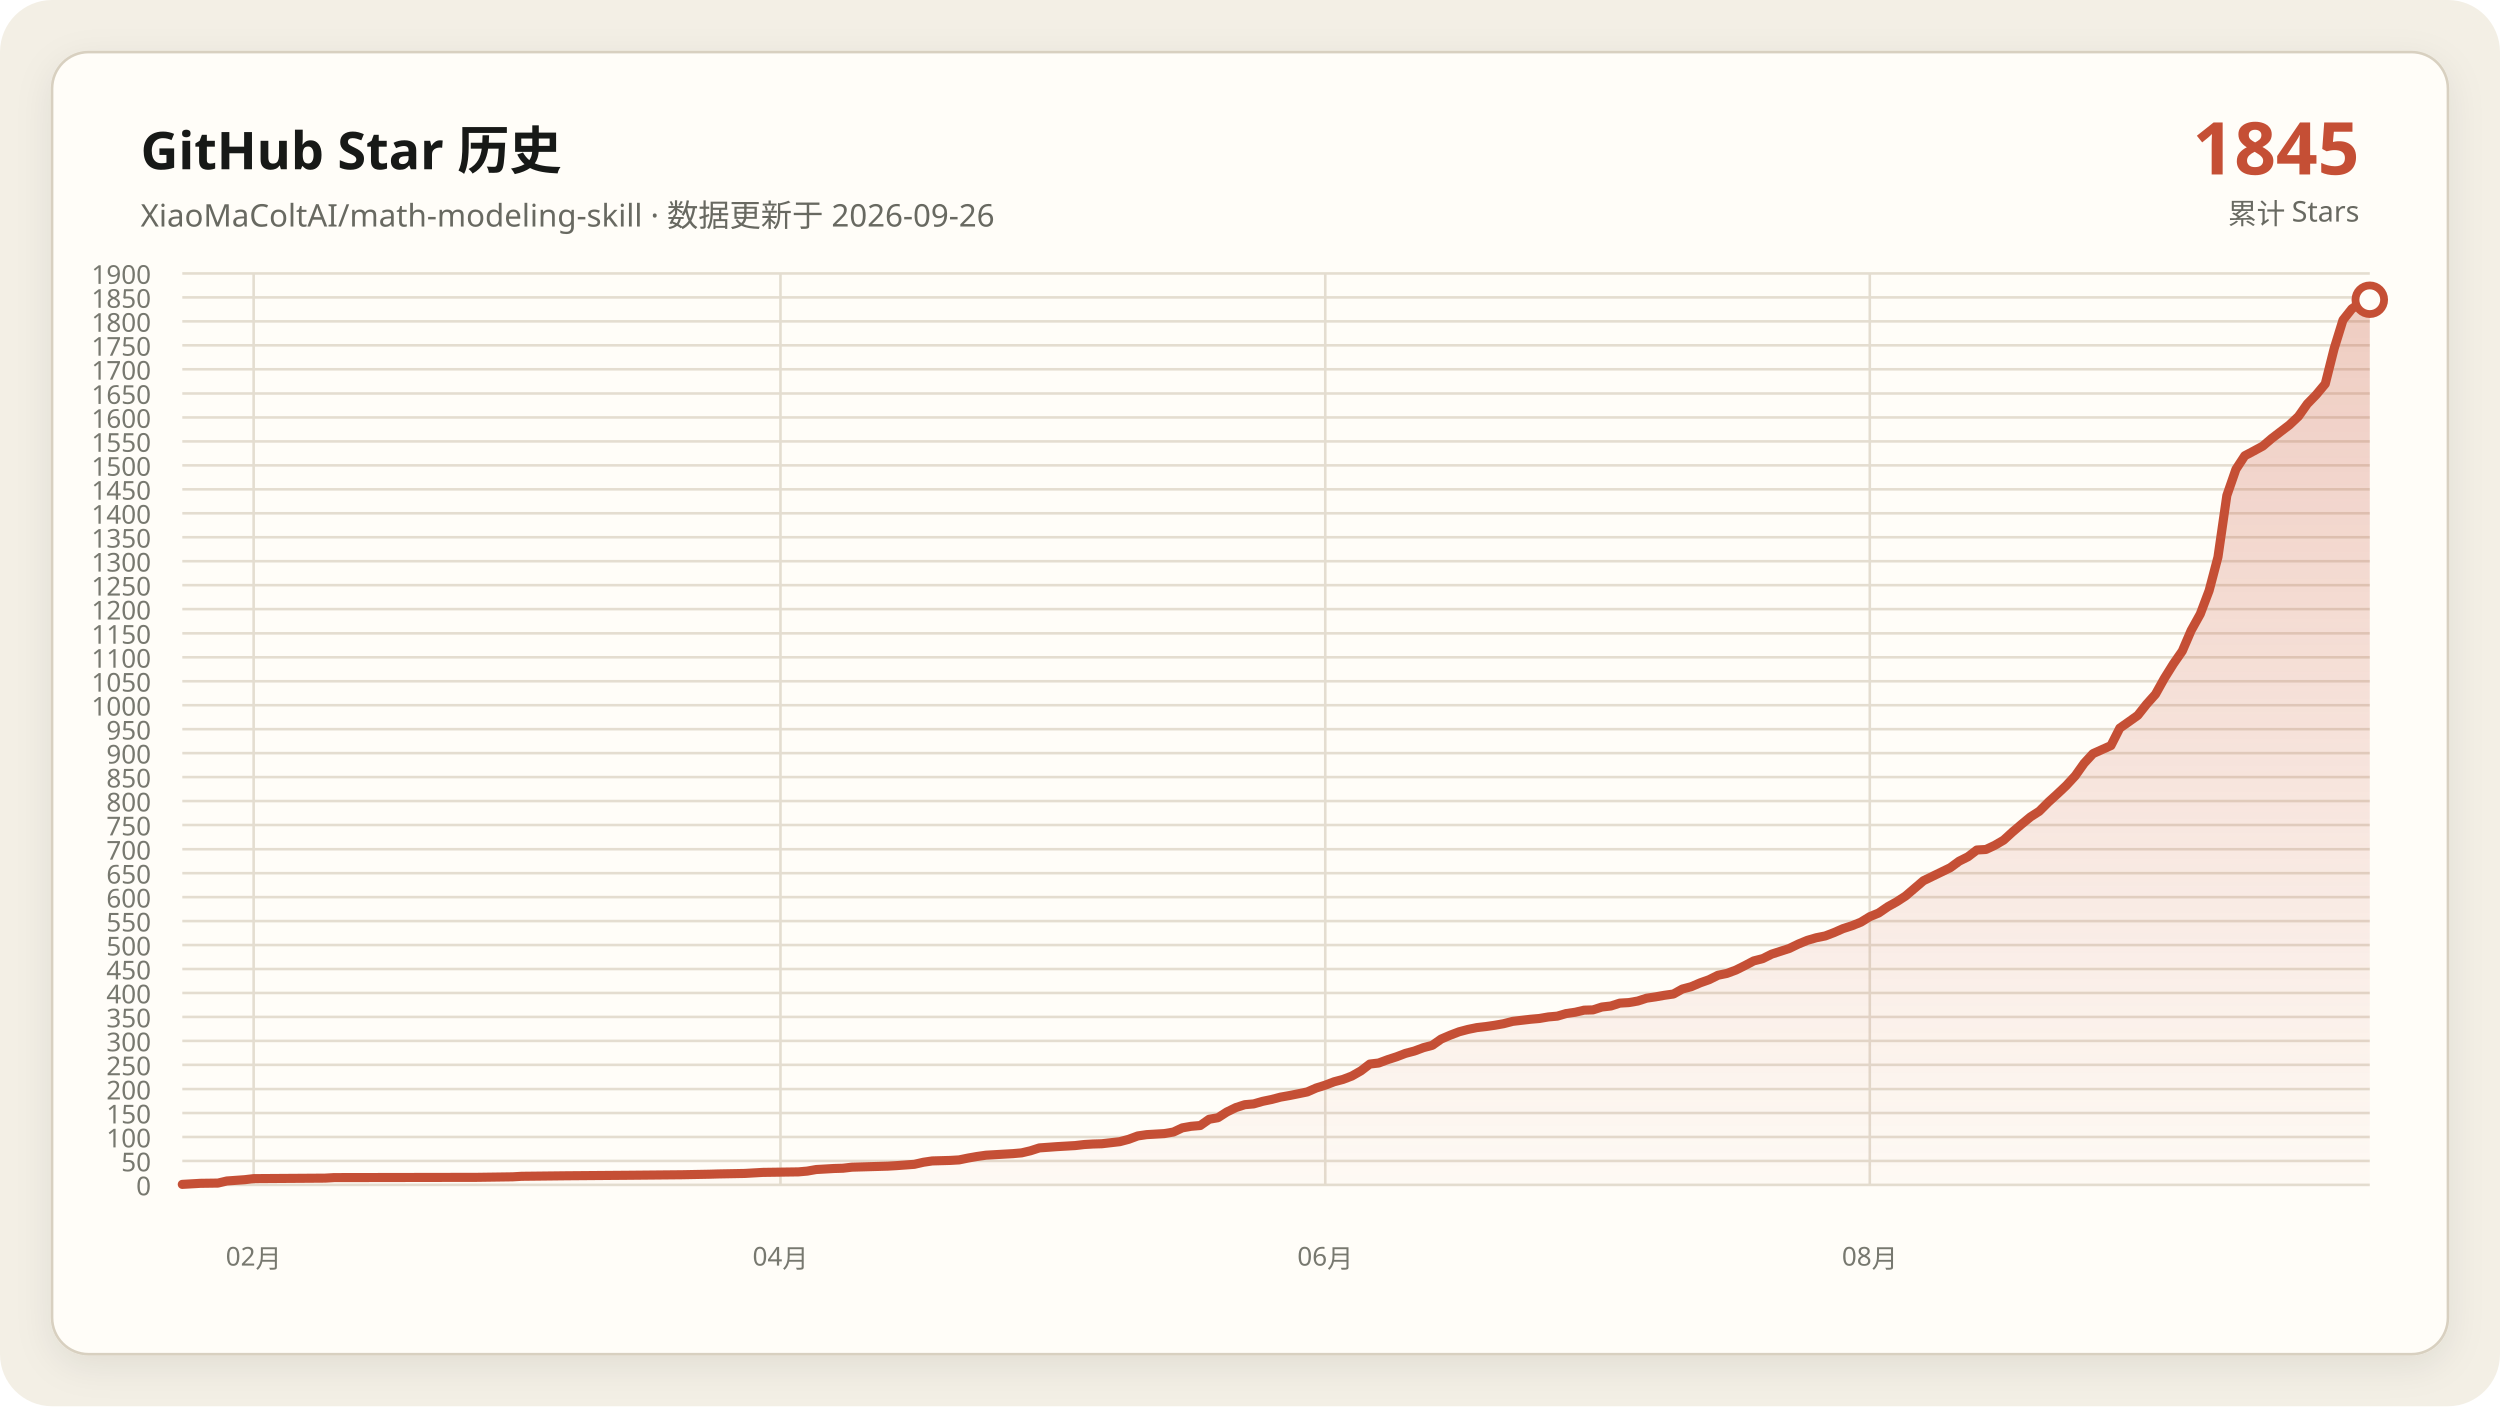
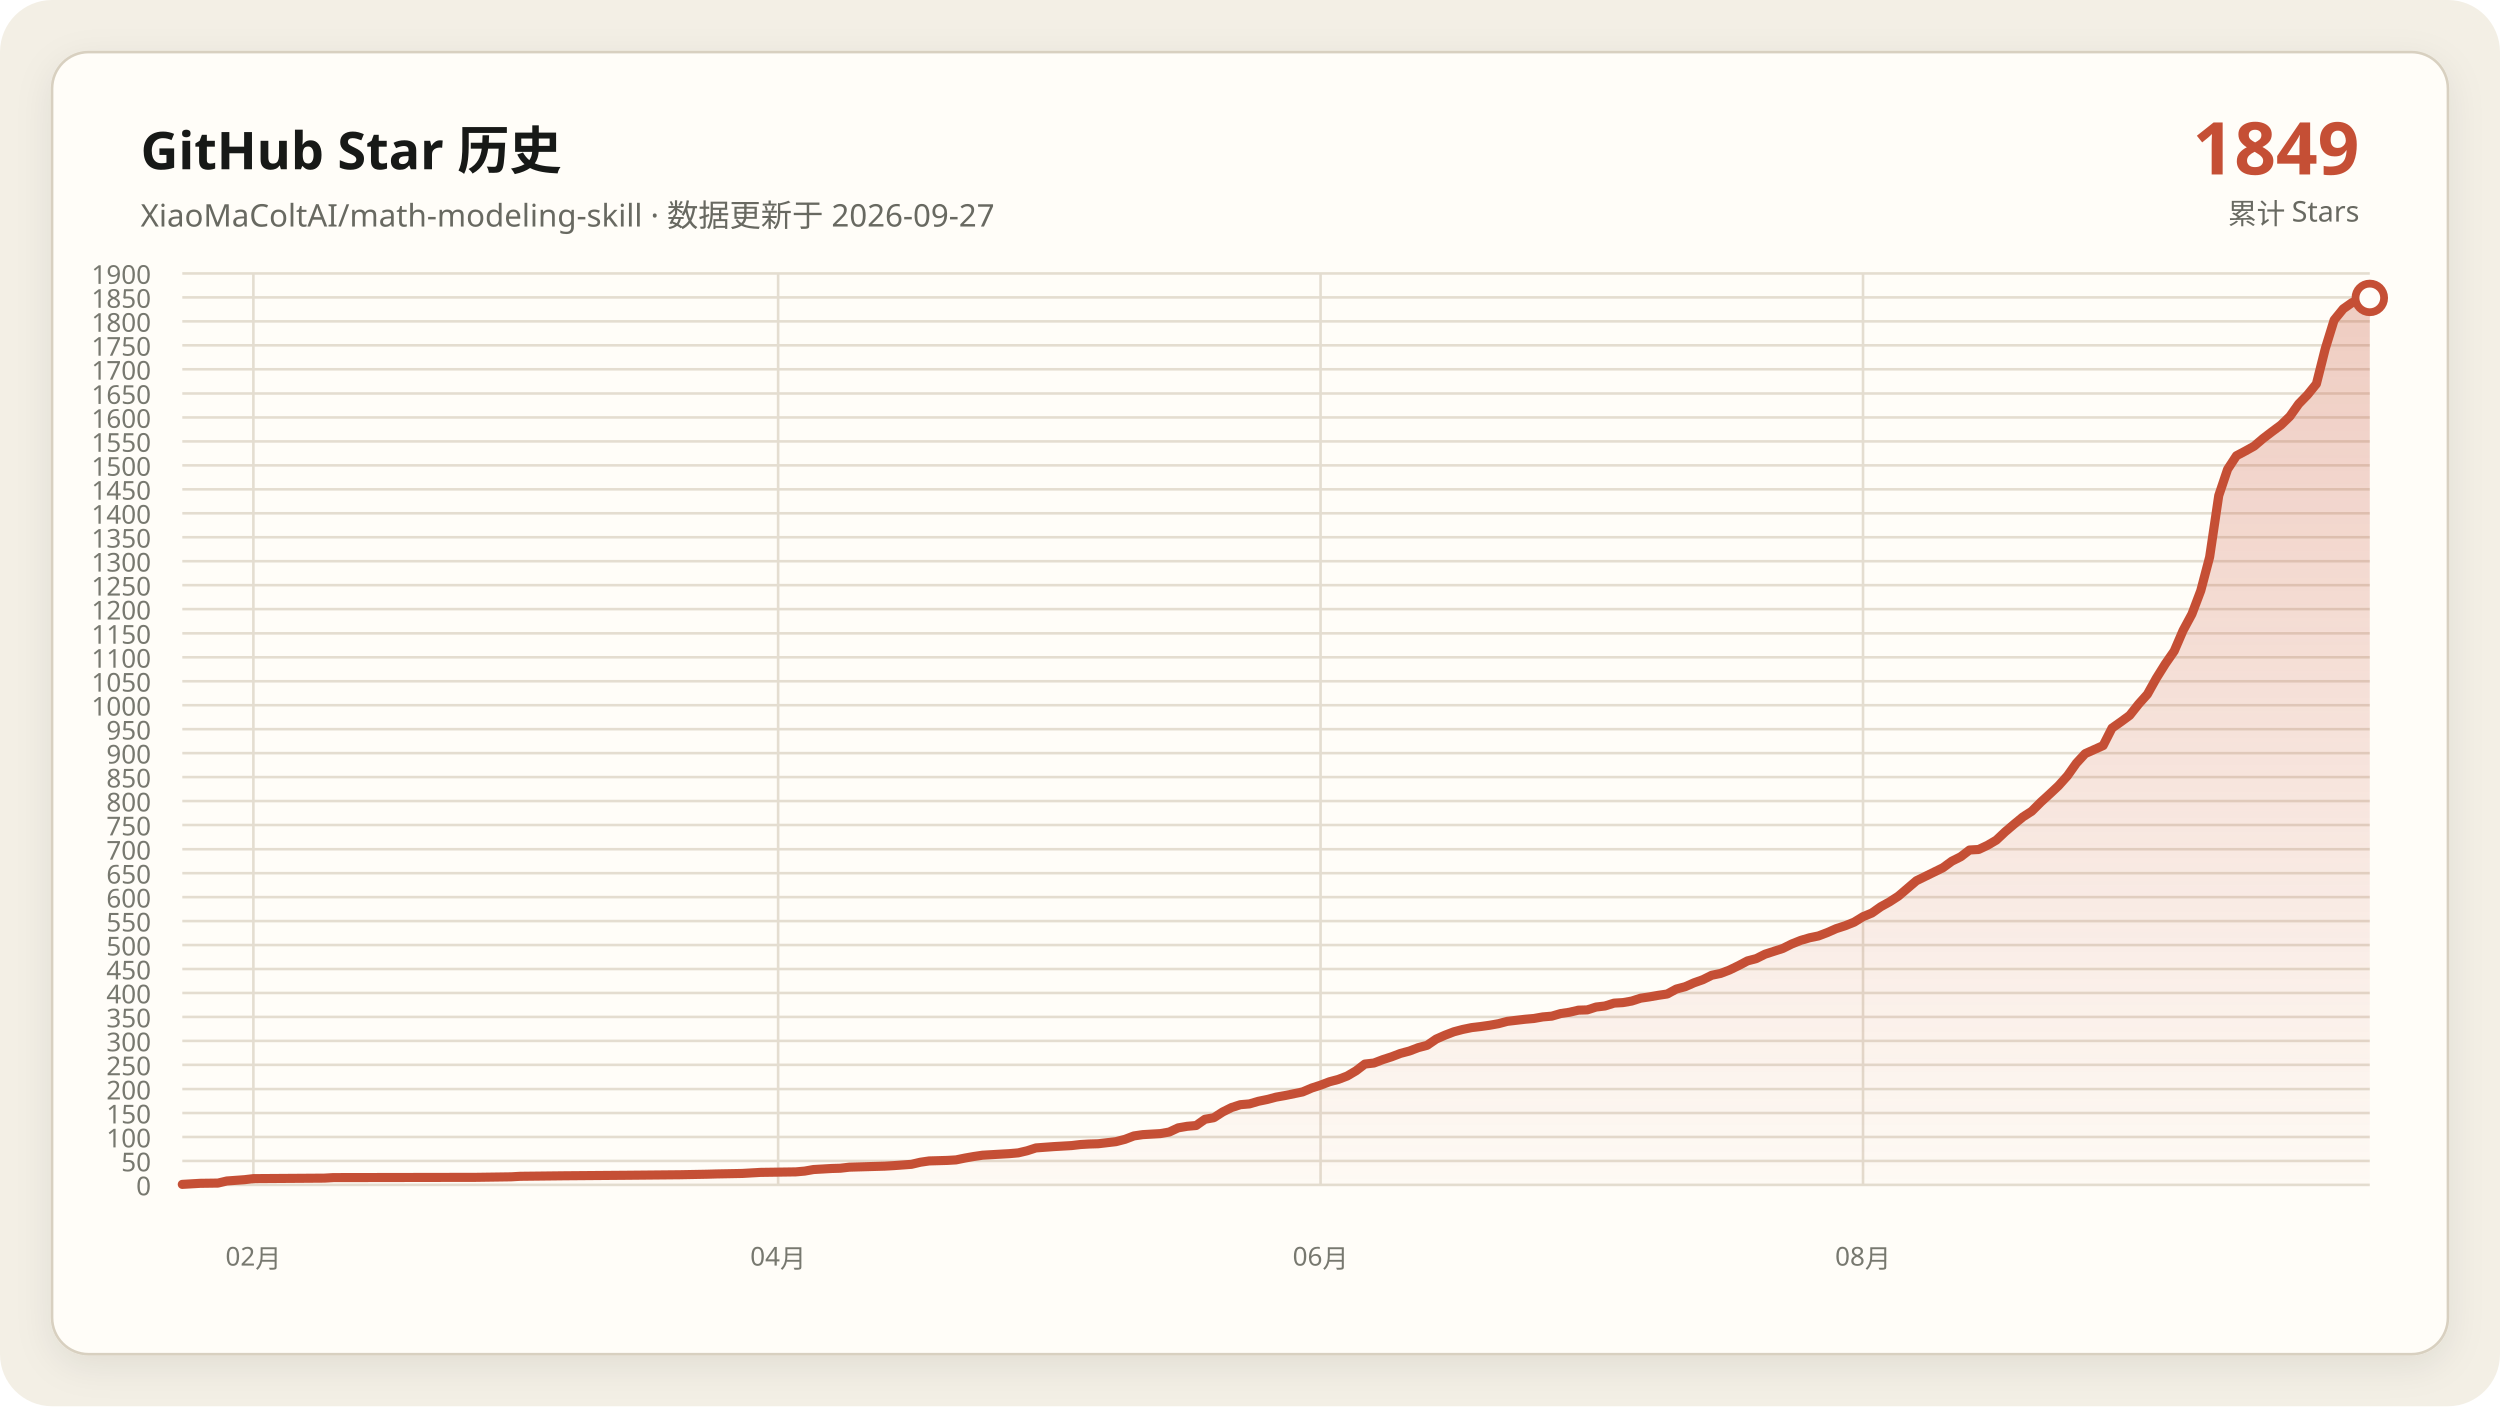
<svg xmlns="http://www.w3.org/2000/svg" data-y-max="1900" viewBox="0 0 960 540" role="img" aria-labelledby="title desc">
  <defs>
    <linearGradient id="area" x1="0" y1="0" x2="0" y2="1">
      <stop offset="0" stop-color="#c54f35" stop-opacity=".28" />
      <stop offset="1" stop-color="#c54f35" stop-opacity=".02" />
    </linearGradient>
    <filter id="shadow" x="-10%" y="-10%" width="120%" height="120%">
      <feDropShadow dx="0" dy="4" stdDeviation="7" flood-color="#171917" flood-opacity=".08" />
    </filter>
  </defs>
  <rect width="960" height="540" rx="20" fill="#f3efe5" />
  <rect x="20" y="20" width="920" height="500" rx="14" fill="#fffdf8" stroke="#d8d0c0" filter="url(#shadow)" />
  <g font-family="Segoe UI, Microsoft YaHei, sans-serif">
    <text x="54" y="65" fill="#171917" font-size="20" font-weight="700">GitHub Star 历史</text>
-     <text x="54" y="87" fill="#686961" font-size="12">XiaoMaColtAI/math-modeling-skill · 数据更新于 2026-09-26</text>
-     <text x="906" y="67" fill="#c54f35" font-size="28" font-weight="750" text-anchor="end">1845</text>
+     <text x="54" y="87" fill="#686961" font-size="12">XiaoMaColtAI/math-modeling-skill · 数据更新于 2026-09-27</text>
+     <text x="906" y="67" fill="#c54f35" font-size="28" font-weight="750" text-anchor="end">1849</text>
    <text x="906" y="86" fill="#686961" font-size="11" text-anchor="end">累计 Stars</text>
    <g fill="#77786f" font-size="10">
      <path d="M70 455.0H910" fill="none" stroke="#e4ddd0" stroke-width="1" />
      <text data-y-tick="true" x="58" y="459.0" text-anchor="end">0</text>
      <path d="M70 445.8H910" fill="none" stroke="#e4ddd0" stroke-width="1" />
      <text data-y-tick="true" x="58" y="449.8" text-anchor="end">50</text>
      <path d="M70 436.6H910" fill="none" stroke="#e4ddd0" stroke-width="1" />
      <text data-y-tick="true" x="58" y="440.6" text-anchor="end">100</text>
      <path d="M70 427.4H910" fill="none" stroke="#e4ddd0" stroke-width="1" />
      <text data-y-tick="true" x="58" y="431.4" text-anchor="end">150</text>
      <path d="M70 418.2H910" fill="none" stroke="#e4ddd0" stroke-width="1" />
      <text data-y-tick="true" x="58" y="422.2" text-anchor="end">200</text>
      <path d="M70 408.9H910" fill="none" stroke="#e4ddd0" stroke-width="1" />
      <text data-y-tick="true" x="58" y="412.9" text-anchor="end">250</text>
      <path d="M70 399.7H910" fill="none" stroke="#e4ddd0" stroke-width="1" />
      <text data-y-tick="true" x="58" y="403.7" text-anchor="end">300</text>
      <path d="M70 390.5H910" fill="none" stroke="#e4ddd0" stroke-width="1" />
      <text data-y-tick="true" x="58" y="394.5" text-anchor="end">350</text>
      <path d="M70 381.3H910" fill="none" stroke="#e4ddd0" stroke-width="1" />
      <text data-y-tick="true" x="58" y="385.3" text-anchor="end">400</text>
      <path d="M70 372.1H910" fill="none" stroke="#e4ddd0" stroke-width="1" />
      <text data-y-tick="true" x="58" y="376.1" text-anchor="end">450</text>
      <path d="M70 362.9H910" fill="none" stroke="#e4ddd0" stroke-width="1" />
      <text data-y-tick="true" x="58" y="366.9" text-anchor="end">500</text>
      <path d="M70 353.7H910" fill="none" stroke="#e4ddd0" stroke-width="1" />
      <text data-y-tick="true" x="58" y="357.7" text-anchor="end">550</text>
      <path d="M70 344.5H910" fill="none" stroke="#e4ddd0" stroke-width="1" />
      <text data-y-tick="true" x="58" y="348.5" text-anchor="end">600</text>
      <path d="M70 335.3H910" fill="none" stroke="#e4ddd0" stroke-width="1" />
      <text data-y-tick="true" x="58" y="339.3" text-anchor="end">650</text>
      <path d="M70 326.1H910" fill="none" stroke="#e4ddd0" stroke-width="1" />
      <text data-y-tick="true" x="58" y="330.1" text-anchor="end">700</text>
      <path d="M70 316.8H910" fill="none" stroke="#e4ddd0" stroke-width="1" />
      <text data-y-tick="true" x="58" y="320.8" text-anchor="end">750</text>
      <path d="M70 307.6H910" fill="none" stroke="#e4ddd0" stroke-width="1" />
      <text data-y-tick="true" x="58" y="311.6" text-anchor="end">800</text>
      <path d="M70 298.4H910" fill="none" stroke="#e4ddd0" stroke-width="1" />
      <text data-y-tick="true" x="58" y="302.4" text-anchor="end">850</text>
      <path d="M70 289.2H910" fill="none" stroke="#e4ddd0" stroke-width="1" />
      <text data-y-tick="true" x="58" y="293.2" text-anchor="end">900</text>
      <path d="M70 280.0H910" fill="none" stroke="#e4ddd0" stroke-width="1" />
      <text data-y-tick="true" x="58" y="284.0" text-anchor="end">950</text>
      <path d="M70 270.8H910" fill="none" stroke="#e4ddd0" stroke-width="1" />
      <text data-y-tick="true" x="58" y="274.8" text-anchor="end">1000</text>
      <path d="M70 261.6H910" fill="none" stroke="#e4ddd0" stroke-width="1" />
      <text data-y-tick="true" x="58" y="265.6" text-anchor="end">1050</text>
      <path d="M70 252.4H910" fill="none" stroke="#e4ddd0" stroke-width="1" />
      <text data-y-tick="true" x="58" y="256.4" text-anchor="end">1100</text>
      <path d="M70 243.2H910" fill="none" stroke="#e4ddd0" stroke-width="1" />
      <text data-y-tick="true" x="58" y="247.2" text-anchor="end">1150</text>
      <path d="M70 233.9H910" fill="none" stroke="#e4ddd0" stroke-width="1" />
      <text data-y-tick="true" x="58" y="237.9" text-anchor="end">1200</text>
      <path d="M70 224.7H910" fill="none" stroke="#e4ddd0" stroke-width="1" />
      <text data-y-tick="true" x="58" y="228.7" text-anchor="end">1250</text>
      <path d="M70 215.5H910" fill="none" stroke="#e4ddd0" stroke-width="1" />
      <text data-y-tick="true" x="58" y="219.5" text-anchor="end">1300</text>
      <path d="M70 206.3H910" fill="none" stroke="#e4ddd0" stroke-width="1" />
      <text data-y-tick="true" x="58" y="210.3" text-anchor="end">1350</text>
      <path d="M70 197.1H910" fill="none" stroke="#e4ddd0" stroke-width="1" />
      <text data-y-tick="true" x="58" y="201.1" text-anchor="end">1400</text>
      <path d="M70 187.9H910" fill="none" stroke="#e4ddd0" stroke-width="1" />
      <text data-y-tick="true" x="58" y="191.9" text-anchor="end">1450</text>
      <path d="M70 178.7H910" fill="none" stroke="#e4ddd0" stroke-width="1" />
      <text data-y-tick="true" x="58" y="182.7" text-anchor="end">1500</text>
      <path d="M70 169.5H910" fill="none" stroke="#e4ddd0" stroke-width="1" />
      <text data-y-tick="true" x="58" y="173.5" text-anchor="end">1550</text>
      <path d="M70 160.3H910" fill="none" stroke="#e4ddd0" stroke-width="1" />
      <text data-y-tick="true" x="58" y="164.3" text-anchor="end">1600</text>
      <path d="M70 151.1H910" fill="none" stroke="#e4ddd0" stroke-width="1" />
      <text data-y-tick="true" x="58" y="155.1" text-anchor="end">1650</text>
      <path d="M70 141.8H910" fill="none" stroke="#e4ddd0" stroke-width="1" />
      <text data-y-tick="true" x="58" y="145.8" text-anchor="end">1700</text>
      <path d="M70 132.6H910" fill="none" stroke="#e4ddd0" stroke-width="1" />
      <text data-y-tick="true" x="58" y="136.6" text-anchor="end">1750</text>
      <path d="M70 123.4H910" fill="none" stroke="#e4ddd0" stroke-width="1" />
      <text data-y-tick="true" x="58" y="127.4" text-anchor="end">1800</text>
      <path d="M70 114.2H910" fill="none" stroke="#e4ddd0" stroke-width="1" />
      <text data-y-tick="true" x="58" y="118.2" text-anchor="end">1850</text>
      <path d="M70 105.0H910" fill="none" stroke="#e4ddd0" stroke-width="1" />
      <text data-y-tick="true" x="58" y="109.0" text-anchor="end">1900</text>
-       <path d="M97.4 105V455" fill="none" stroke="#e4ddd0" stroke-width="1" />
-       <text x="97.4" y="486" text-anchor="middle">02月</text>
-       <path d="M299.7 105V455" fill="none" stroke="#e4ddd0" stroke-width="1" />
-       <text x="299.7" y="486" text-anchor="middle">04月</text>
-       <path d="M508.9 105V455" fill="none" stroke="#e4ddd0" stroke-width="1" />
-       <text x="508.9" y="486" text-anchor="middle">06月</text>
-       <path d="M718.0 105V455" fill="none" stroke="#e4ddd0" stroke-width="1" />
-       <text x="718.0" y="486" text-anchor="middle">08月</text>
+       <path d="M97.3 105V455" fill="none" stroke="#e4ddd0" stroke-width="1" />
+       <text x="97.3" y="486" text-anchor="middle">02月</text>
+       <path d="M298.8 105V455" fill="none" stroke="#e4ddd0" stroke-width="1" />
+       <text x="298.8" y="486" text-anchor="middle">04月</text>
+       <path d="M507.1 105V455" fill="none" stroke="#e4ddd0" stroke-width="1" />
+       <text x="507.1" y="486" text-anchor="middle">06月</text>
+       <path d="M715.4 105V455" fill="none" stroke="#e4ddd0" stroke-width="1" />
+       <text x="715.4" y="486" text-anchor="middle">08月</text>
    </g>
-     <polygon fill="url(#area)" points="70.0,455 70.0,454.8 76.9,454.4 83.7,454.3 87.1,453.5 94.0,453.0 97.4,452.6 124.9,452.4 128.3,452.2 183.1,452.1 196.9,451.9 200.3,451.7 217.4,451.5 241.4,451.3 262.0,451.1 272.3,450.9 275.7,450.8 286.0,450.6 289.4,450.4 292.9,450.2 306.6,450.0 310.0,449.7 313.4,449.1 316.9,448.9 320.3,448.7 323.7,448.6 327.1,448.2 334.0,448.0 340.9,447.8 344.3,447.6 351.1,447.1 354.6,446.3 358.0,445.8 364.9,445.6 368.3,445.4 371.7,444.7 375.1,444.1 378.6,443.6 382.0,443.4 385.4,443.2 388.9,443.0 392.3,442.7 395.7,441.9 399.1,440.8 406.0,440.3 412.9,439.9 416.3,439.5 419.7,439.3 423.1,439.2 430.0,438.4 433.4,437.5 436.9,436.2 440.3,435.7 443.7,435.5 447.1,435.3 450.6,434.7 454.0,433.1 457.4,432.5 460.9,432.2 464.3,429.8 467.7,429.2 471.1,427.0 474.6,425.3 478.0,424.2 481.4,423.9 484.9,422.9 488.3,422.2 491.7,421.3 495.1,420.7 498.6,420.0 502.0,419.3 505.4,417.8 508.9,416.7 512.3,415.4 515.7,414.5 519.1,413.2 522.6,411.2 526.0,408.6 529.4,408.2 532.9,406.9 536.3,405.8 539.7,404.5 543.1,403.6 546.6,402.3 550.0,401.4 553.4,399.0 556.9,397.5 560.3,396.2 563.7,395.3 567.1,394.6 570.6,394.2 574.0,393.7 577.4,393.1 580.9,392.2 584.3,391.8 587.7,391.4 591.1,391.1 594.6,390.5 598.0,390.2 601.4,389.2 604.9,388.7 608.3,387.9 611.7,387.8 615.1,386.7 618.6,386.3 622.0,385.2 625.4,385.0 628.9,384.4 632.3,383.3 635.7,382.8 639.1,382.2 642.6,381.7 646.0,379.8 649.4,378.9 652.9,377.4 656.3,376.2 659.7,374.5 663.1,373.8 666.6,372.5 670.0,370.8 673.4,369.0 676.9,368.1 680.3,366.4 683.7,365.3 687.1,364.2 690.6,362.5 694.0,361.1 697.4,360.1 700.9,359.4 704.3,358.1 707.7,356.6 711.1,355.5 714.6,354.1 718.0,352.0 721.4,350.6 724.9,348.2 728.3,346.3 731.7,344.1 738.6,338.2 748.9,333.2 752.3,330.7 755.7,329.0 759.1,326.4 762.6,326.2 766.0,324.6 769.4,322.6 772.9,319.4 776.3,316.5 779.7,313.7 783.1,311.5 786.6,308.0 790.0,304.9 793.4,301.7 796.9,297.9 800.3,293.1 803.7,289.4 810.6,286.3 814.0,279.6 817.4,277.2 820.9,274.7 824.3,270.4 827.7,266.6 831.1,260.5 834.6,254.9 838.0,250.0 841.4,242.1 844.9,235.8 848.3,226.8 851.7,213.9 855.1,190.3 858.6,180.2 862.0,175.0 865.4,173.2 868.9,171.3 872.3,168.4 875.7,165.8 879.1,163.2 882.6,159.9 886.0,155.1 889.4,151.6 892.9,147.4 896.3,133.9 899.7,122.9 903.1,118.6 906.6,116.2 910.0,115.1 910.0,455" />
-     <polyline fill="none" stroke="#c54f35" stroke-width="3.5" stroke-linecap="round" stroke-linejoin="round" points="70.0,454.8 76.9,454.4 83.7,454.3 87.1,453.5 94.0,453.0 97.4,452.6 124.9,452.4 128.3,452.2 183.1,452.1 196.9,451.9 200.3,451.7 217.4,451.5 241.4,451.3 262.0,451.1 272.3,450.9 275.7,450.8 286.0,450.6 289.4,450.4 292.9,450.2 306.6,450.0 310.0,449.7 313.4,449.1 316.9,448.9 320.3,448.7 323.7,448.6 327.1,448.2 334.0,448.0 340.9,447.8 344.3,447.6 351.1,447.1 354.6,446.3 358.0,445.8 364.9,445.6 368.3,445.4 371.7,444.7 375.1,444.1 378.6,443.6 382.0,443.4 385.4,443.2 388.9,443.0 392.3,442.7 395.7,441.9 399.1,440.8 406.0,440.3 412.9,439.9 416.3,439.5 419.7,439.3 423.1,439.2 430.0,438.4 433.4,437.5 436.9,436.2 440.3,435.7 443.7,435.5 447.1,435.3 450.6,434.7 454.0,433.1 457.4,432.5 460.9,432.2 464.3,429.8 467.7,429.2 471.1,427.0 474.6,425.3 478.0,424.2 481.4,423.9 484.9,422.9 488.3,422.2 491.7,421.3 495.1,420.7 498.6,420.0 502.0,419.3 505.4,417.8 508.9,416.7 512.3,415.4 515.7,414.5 519.1,413.2 522.6,411.2 526.0,408.6 529.4,408.2 532.9,406.9 536.3,405.8 539.7,404.5 543.1,403.6 546.6,402.3 550.0,401.4 553.4,399.0 556.9,397.5 560.3,396.2 563.7,395.3 567.1,394.6 570.6,394.2 574.0,393.7 577.4,393.1 580.9,392.2 584.3,391.8 587.7,391.4 591.1,391.1 594.6,390.5 598.0,390.2 601.4,389.2 604.9,388.7 608.3,387.9 611.7,387.8 615.1,386.7 618.6,386.3 622.0,385.2 625.4,385.0 628.9,384.4 632.3,383.3 635.7,382.8 639.1,382.2 642.6,381.7 646.0,379.8 649.4,378.9 652.9,377.4 656.3,376.2 659.7,374.5 663.1,373.8 666.6,372.5 670.0,370.8 673.4,369.0 676.9,368.1 680.3,366.4 683.7,365.3 687.1,364.2 690.6,362.5 694.0,361.1 697.4,360.1 700.9,359.4 704.3,358.1 707.7,356.6 711.1,355.5 714.6,354.1 718.0,352.0 721.4,350.6 724.9,348.2 728.3,346.3 731.7,344.1 738.6,338.2 748.9,333.2 752.3,330.7 755.7,329.0 759.1,326.4 762.6,326.2 766.0,324.6 769.4,322.6 772.9,319.4 776.3,316.5 779.7,313.7 783.1,311.5 786.6,308.0 790.0,304.9 793.4,301.7 796.9,297.9 800.3,293.1 803.7,289.4 810.6,286.3 814.0,279.6 817.4,277.2 820.9,274.7 824.3,270.4 827.7,266.6 831.1,260.5 834.6,254.9 838.0,250.0 841.4,242.1 844.9,235.8 848.3,226.8 851.7,213.9 855.1,190.3 858.6,180.2 862.0,175.0 865.4,173.2 868.9,171.3 872.3,168.4 875.7,165.8 879.1,163.2 882.6,159.9 886.0,155.1 889.4,151.6 892.9,147.4 896.3,133.9 899.7,122.9 903.1,118.6 906.6,116.2 910.0,115.1" />
-     <circle cx="910.0" cy="115.1" r="5.5" fill="#fffdf8" stroke="#c54f35" stroke-width="3" />
+     <polygon fill="url(#area)" points="70.0,455 70.0,454.8 76.8,454.4 83.7,454.3 87.1,453.5 93.9,453.0 97.3,452.6 124.6,452.4 128.0,452.2 182.7,452.1 196.3,451.9 199.8,451.7 216.8,451.5 240.7,451.3 261.2,451.1 271.5,450.9 274.9,450.8 285.1,450.6 288.5,450.4 292.0,450.2 305.6,450.0 309.0,449.7 312.4,449.1 315.9,448.9 319.3,448.7 322.7,448.6 326.1,448.2 332.9,448.0 339.8,447.8 343.2,447.6 350.0,447.1 353.4,446.3 356.8,445.8 363.7,445.6 367.1,445.4 370.5,444.7 373.9,444.1 377.3,443.6 380.7,443.4 384.1,443.2 387.6,443.0 391.0,442.7 394.4,441.9 397.8,440.8 404.6,440.3 411.5,439.9 414.9,439.5 418.3,439.3 421.7,439.2 428.5,438.4 432.0,437.5 435.4,436.2 438.8,435.7 442.2,435.5 445.6,435.3 449.0,434.7 452.4,433.1 455.9,432.5 459.3,432.2 462.7,429.8 466.1,429.2 469.5,427.0 472.9,425.3 476.3,424.2 479.8,423.9 483.2,422.9 486.6,422.2 490.0,421.3 493.4,420.7 496.8,420.0 500.2,419.3 503.7,417.8 507.1,416.7 510.5,415.4 513.9,414.5 517.3,413.2 520.7,411.2 524.1,408.6 527.6,408.2 531.0,406.9 534.4,405.8 537.8,404.5 541.2,403.6 544.6,402.3 548.0,401.4 551.5,399.0 554.9,397.5 558.3,396.2 561.7,395.3 565.1,394.6 568.5,394.2 572.0,393.7 575.4,393.1 578.8,392.2 582.2,391.8 585.6,391.4 589.0,391.1 592.4,390.5 595.9,390.2 599.3,389.2 602.7,388.7 606.1,387.9 609.5,387.8 612.9,386.7 616.3,386.3 619.8,385.2 623.2,385.0 626.6,384.4 630.0,383.3 633.4,382.8 636.8,382.2 640.2,381.7 643.7,379.8 647.1,378.9 650.5,377.4 653.9,376.2 657.3,374.5 660.7,373.8 664.1,372.5 667.6,370.8 671.0,369.0 674.4,368.1 677.8,366.4 681.2,365.3 684.6,364.2 688.0,362.5 691.5,361.1 694.9,360.1 698.3,359.4 701.7,358.1 705.1,356.6 708.5,355.5 712.0,354.1 715.4,352.0 718.8,350.6 722.2,348.2 725.6,346.3 729.0,344.1 735.9,338.2 746.1,333.2 749.5,330.7 752.9,329.0 756.3,326.4 759.8,326.2 763.2,324.6 766.6,322.6 770.0,319.4 773.4,316.5 776.8,313.7 780.2,311.5 783.7,308.0 787.1,304.9 790.5,301.7 793.9,297.9 797.3,293.1 800.7,289.4 807.6,286.3 811.0,279.6 814.4,277.2 817.8,274.7 821.2,270.4 824.6,266.6 828.0,260.5 831.5,254.9 834.9,250.0 838.3,242.1 841.7,235.8 845.1,226.8 848.5,213.9 852.0,190.3 855.4,180.2 858.8,175.0 862.2,173.2 865.6,171.3 869.0,168.4 872.4,165.8 875.9,163.2 879.3,159.9 882.7,155.1 886.1,151.6 889.5,147.4 892.9,133.9 896.3,122.9 899.8,118.6 903.2,116.2 906.6,115.1 910.0,114.4 910.0,455" />
+     <polyline fill="none" stroke="#c54f35" stroke-width="3.5" stroke-linecap="round" stroke-linejoin="round" points="70.0,454.8 76.8,454.4 83.7,454.3 87.1,453.5 93.9,453.0 97.3,452.6 124.6,452.4 128.0,452.2 182.7,452.1 196.3,451.9 199.8,451.7 216.8,451.5 240.7,451.3 261.2,451.1 271.5,450.9 274.9,450.8 285.1,450.6 288.5,450.4 292.0,450.2 305.6,450.0 309.0,449.7 312.4,449.1 315.9,448.9 319.3,448.7 322.7,448.6 326.1,448.2 332.9,448.0 339.8,447.8 343.2,447.6 350.0,447.1 353.4,446.3 356.8,445.8 363.7,445.6 367.1,445.4 370.5,444.7 373.9,444.1 377.3,443.6 380.7,443.4 384.1,443.2 387.6,443.0 391.0,442.7 394.4,441.9 397.8,440.8 404.6,440.3 411.5,439.9 414.9,439.5 418.3,439.3 421.7,439.2 428.5,438.4 432.0,437.5 435.4,436.2 438.8,435.7 442.2,435.5 445.6,435.3 449.0,434.7 452.4,433.1 455.9,432.5 459.3,432.2 462.7,429.8 466.1,429.2 469.5,427.0 472.9,425.3 476.3,424.2 479.8,423.9 483.2,422.9 486.6,422.2 490.0,421.3 493.4,420.7 496.8,420.0 500.2,419.3 503.7,417.8 507.1,416.7 510.5,415.4 513.9,414.5 517.3,413.2 520.7,411.2 524.1,408.6 527.6,408.2 531.0,406.9 534.4,405.8 537.8,404.5 541.2,403.6 544.6,402.3 548.0,401.4 551.5,399.0 554.9,397.5 558.3,396.2 561.7,395.3 565.1,394.6 568.5,394.2 572.0,393.7 575.4,393.1 578.8,392.2 582.2,391.8 585.6,391.4 589.0,391.1 592.4,390.5 595.9,390.2 599.3,389.2 602.7,388.7 606.1,387.9 609.5,387.8 612.9,386.7 616.3,386.3 619.8,385.2 623.2,385.0 626.6,384.4 630.0,383.3 633.4,382.8 636.8,382.2 640.2,381.7 643.7,379.8 647.1,378.9 650.5,377.4 653.9,376.2 657.3,374.5 660.7,373.8 664.1,372.5 667.6,370.8 671.0,369.0 674.4,368.1 677.8,366.4 681.2,365.3 684.6,364.2 688.0,362.5 691.5,361.1 694.9,360.1 698.3,359.4 701.7,358.1 705.1,356.6 708.5,355.5 712.0,354.1 715.4,352.0 718.8,350.6 722.2,348.2 725.6,346.3 729.0,344.1 735.9,338.2 746.1,333.2 749.5,330.7 752.9,329.0 756.3,326.4 759.8,326.2 763.2,324.6 766.6,322.6 770.0,319.4 773.4,316.5 776.8,313.7 780.2,311.5 783.7,308.0 787.1,304.9 790.5,301.7 793.9,297.9 797.3,293.1 800.7,289.4 807.6,286.3 811.0,279.6 814.4,277.2 817.8,274.7 821.2,270.4 824.6,266.6 828.0,260.5 831.5,254.9 834.9,250.0 838.3,242.1 841.7,235.8 845.1,226.8 848.5,213.9 852.0,190.3 855.4,180.2 858.8,175.0 862.2,173.2 865.6,171.3 869.0,168.4 872.4,165.8 875.9,163.2 879.3,159.9 882.7,155.1 886.1,151.6 889.5,147.4 892.9,133.9 896.3,122.9 899.8,118.6 903.2,116.2 906.6,115.1 910.0,114.4" />
+     <circle cx="910.0" cy="114.4" r="5.5" fill="#fffdf8" stroke="#c54f35" stroke-width="3" />
  </g>
</svg>
